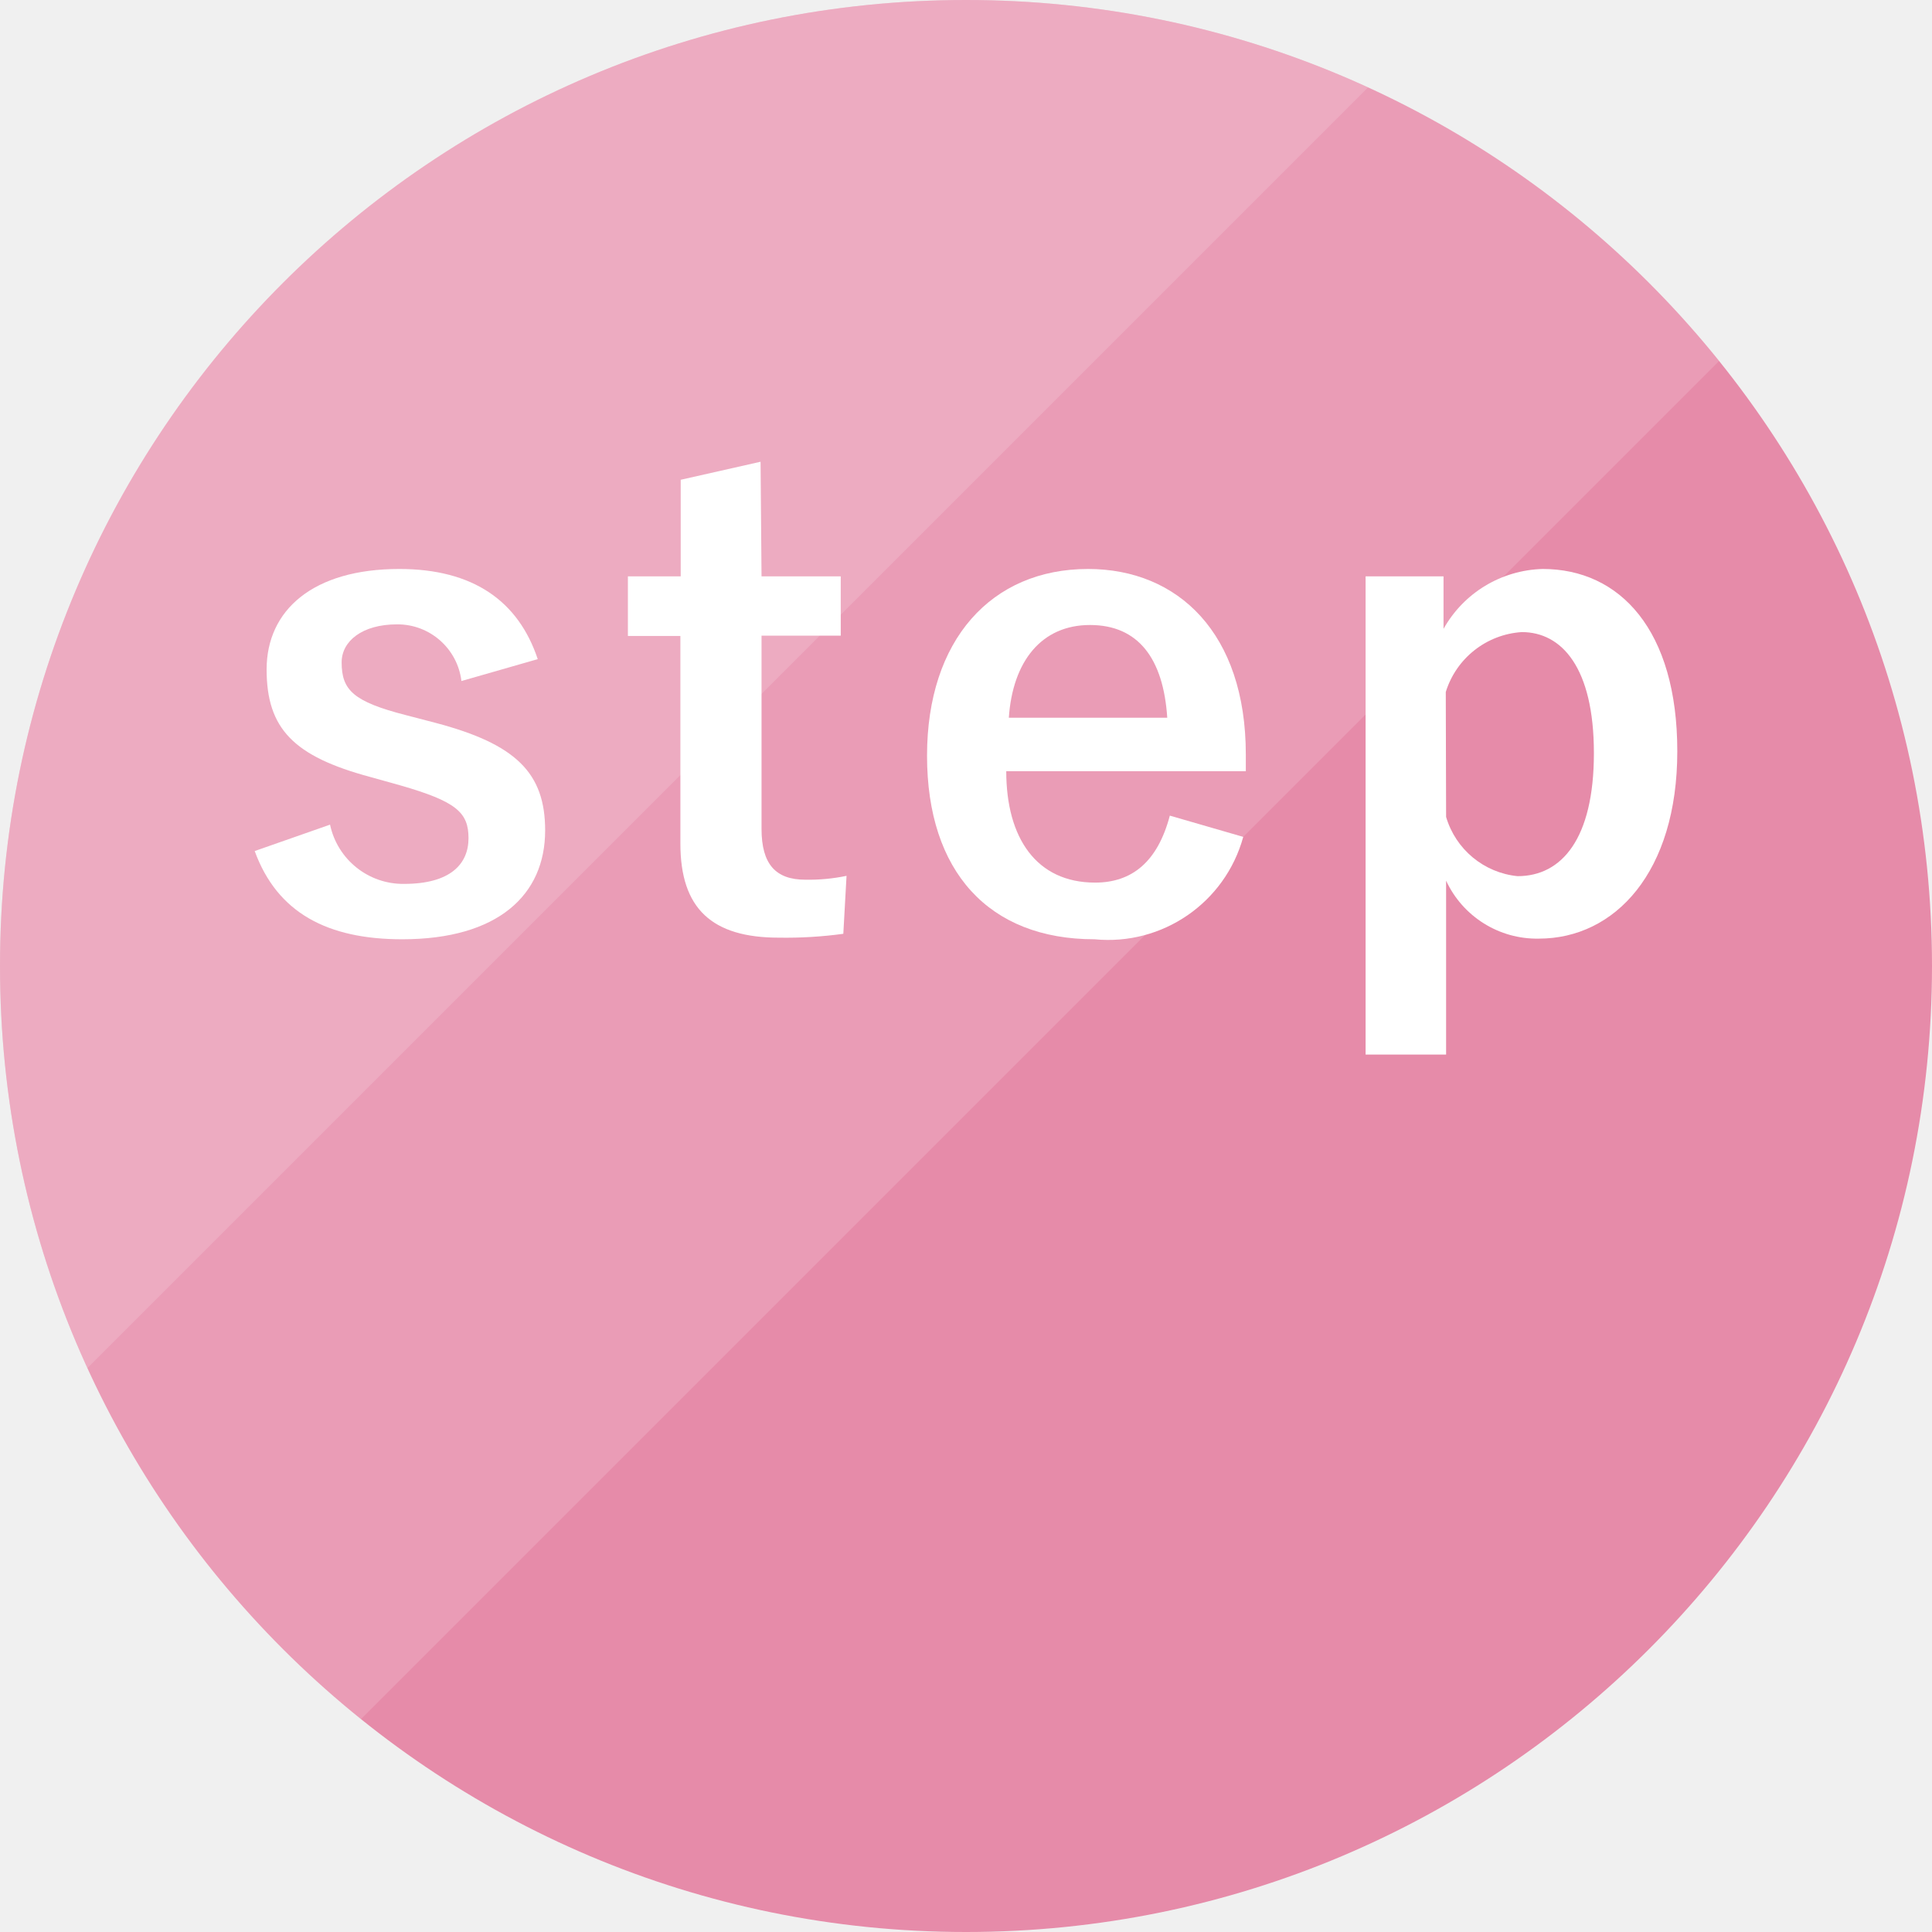
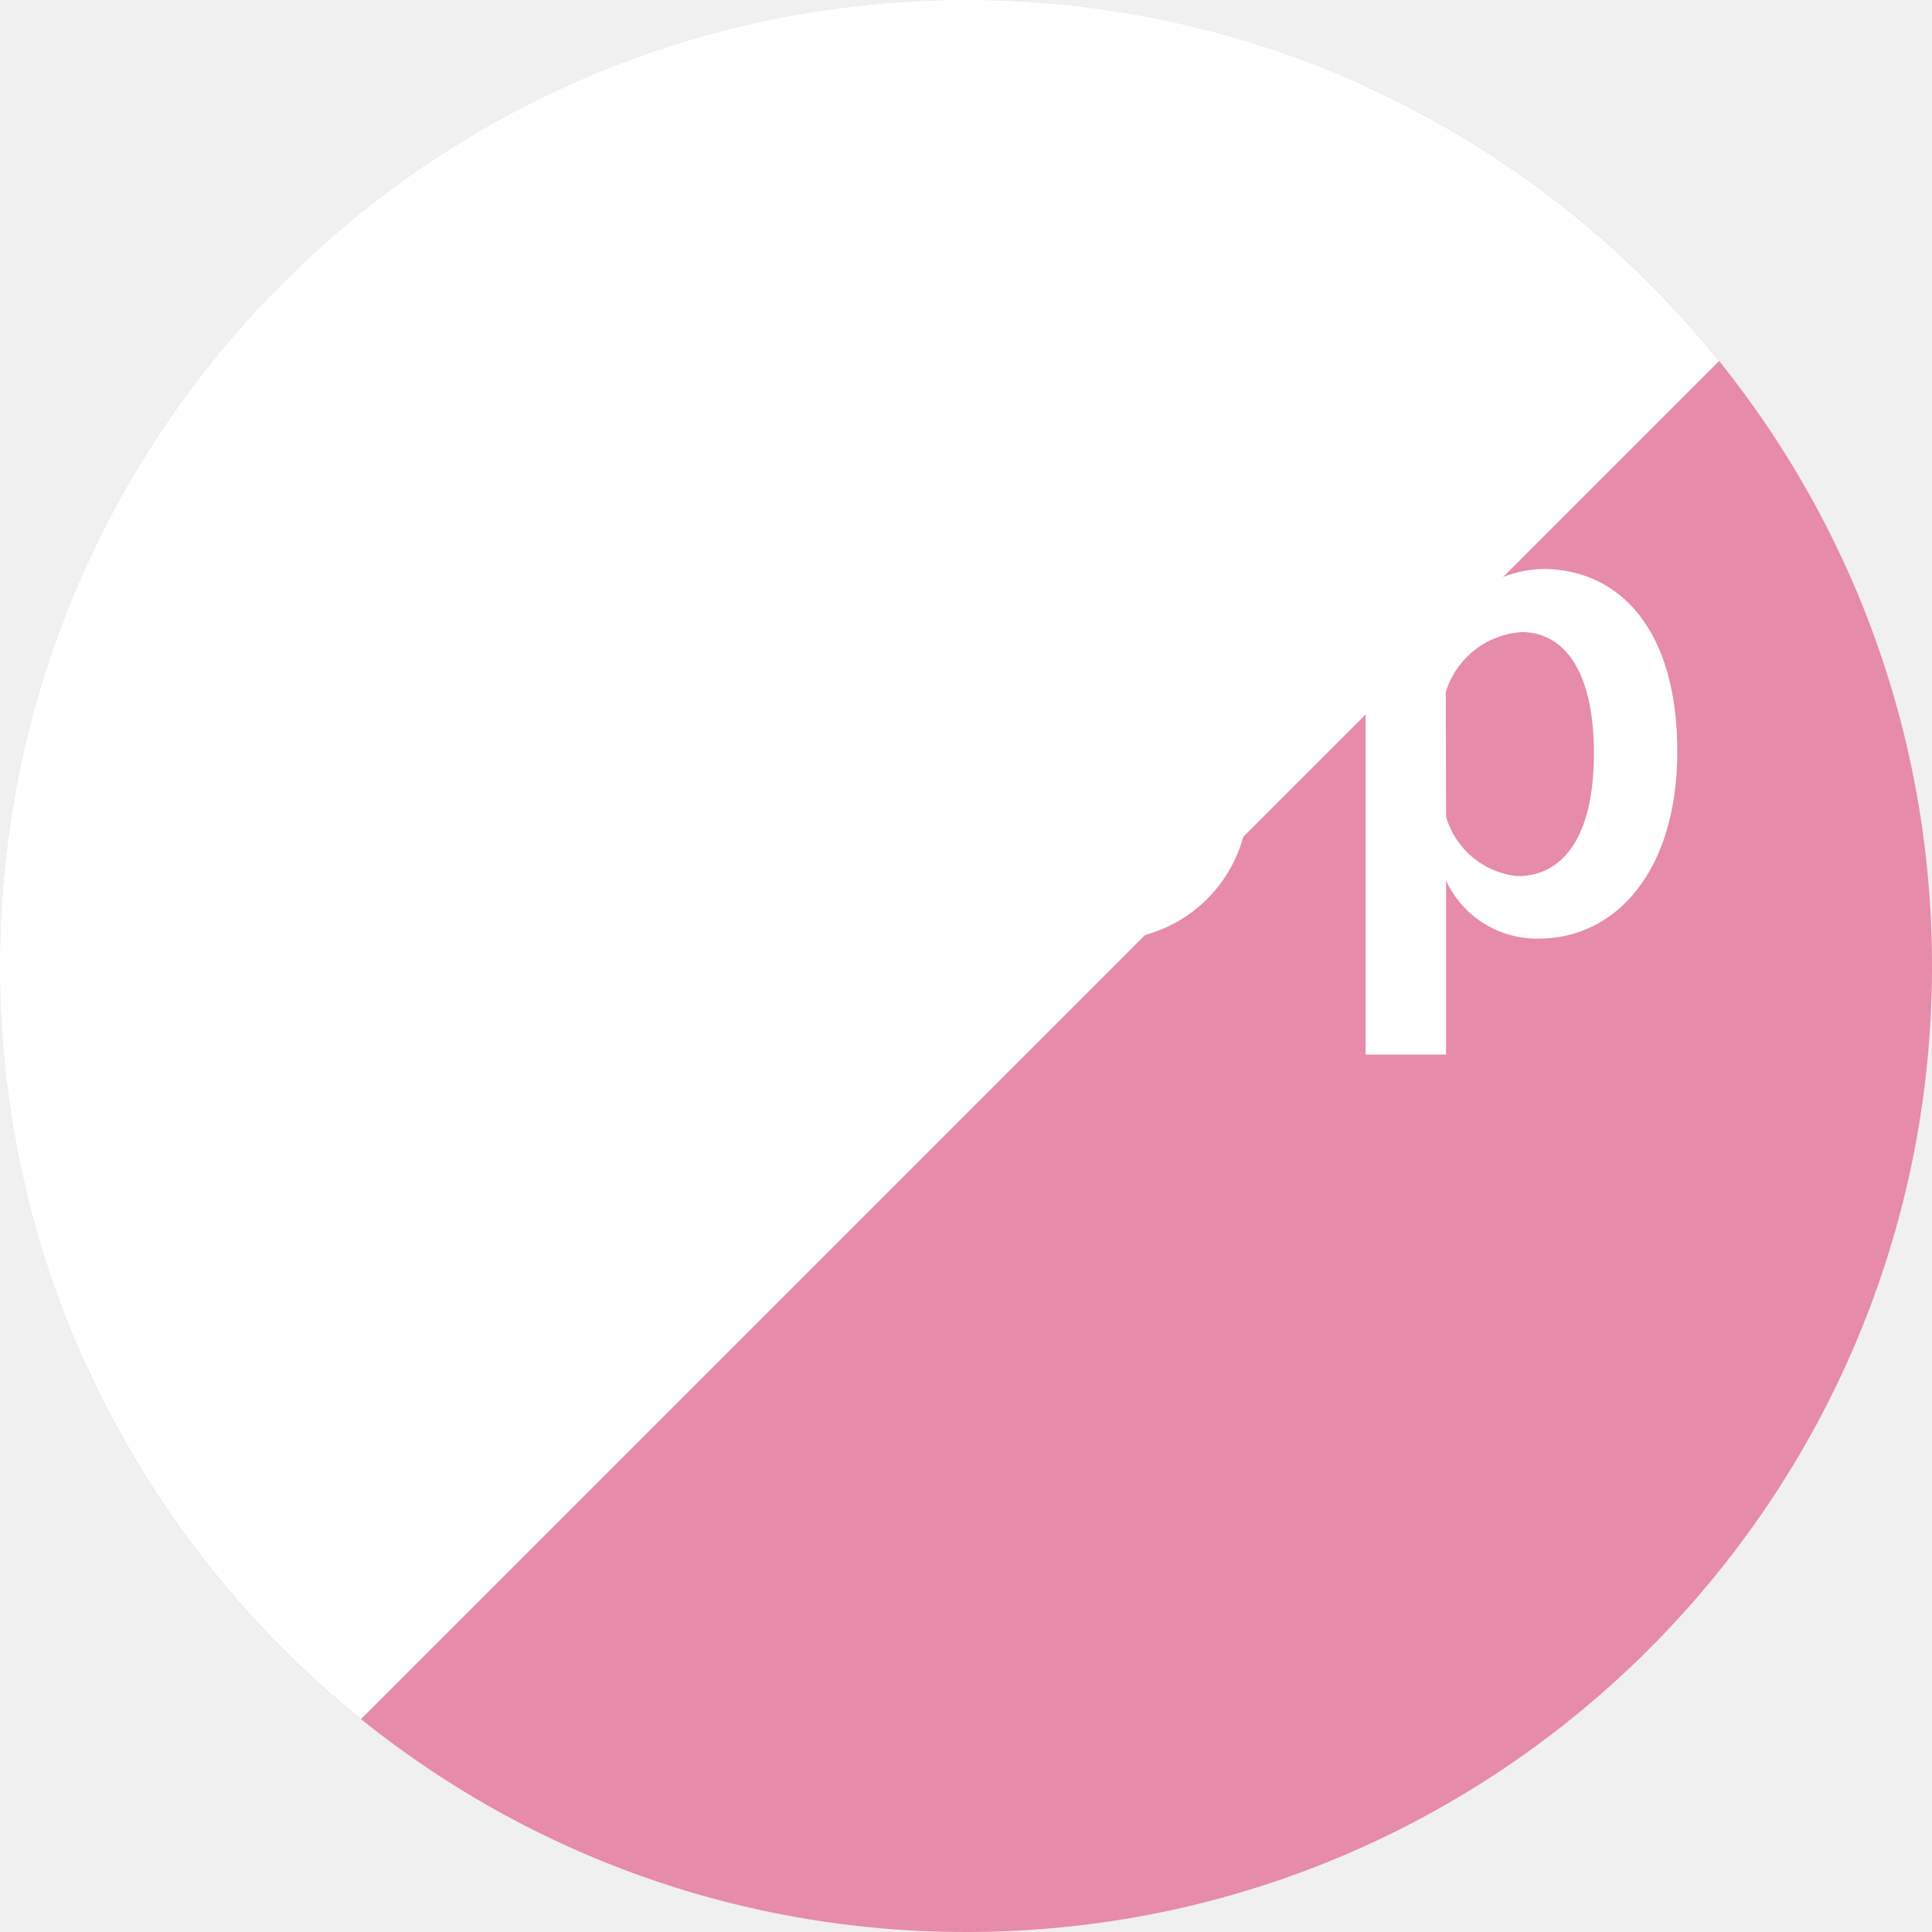
<svg xmlns="http://www.w3.org/2000/svg" viewBox="0 0 60 60">
  <defs>
-     <style>.cls-1{fill:none;}.cls-2{isolation:isolate;}.cls-3{fill:#e68ba9;}.cls-4{opacity:0.15;}.cls-5{clip-path:url(#clip-path);}.cls-6{fill:#fff;}.cls-7{clip-path:url(#clip-path-2);}</style>
    <clipPath id="clip-path" transform="translate(-9.5 -10.1)">
-       <polygon class="cls-1" points="9.4 10 9.4 74.8 74.2 10 9.4 10" />
+       <path class="cls-1" d="M9.4 10v64.8L74.2 10H9.4z" />
    </clipPath>
    <clipPath id="clip-path-2" transform="translate(-9.5 -10.1)">
-       <polygon class="cls-1" points="0 0 0 64.8 64.8 0 0 0" />
+       <path class="cls-1" d="M0 0v64.8L64.8 0H0z" />
    </clipPath>
+     <style>.cls-1{fill:none}.cls-6{fill:#fff}</style>
  </defs>
-   <g>
-     <g class="cls-2">
-       <g>
-         <circle class="cls-3" cx="30" cy="30" r="30" />
-       </g>
-     </g>
-     <g class="cls-2">
-       <g class="cls-4">
-         <g class="cls-5">
-           <g>
-             <circle class="cls-6" cx="30" cy="30" r="30" />
-           </g>
-         </g>
-       </g>
-     </g>
-     <g class="cls-2">
-       <g class="cls-4">
-         <g class="cls-7">
-           <g>
-             <circle class="cls-6" cx="30" cy="30" r="30" />
-           </g>
-         </g>
-       </g>
-     </g>
-     <g id="テキスト">
-       <path class="cls-6" d="M23.83,31.25a2,2,0,0,0-2-1.76c-1.08,0-1.72.52-1.72,1.18,0,.86.36,1.22,2,1.64l.92.24c2.5.66,3.4,1.56,3.4,3.34,0,2-1.46,3.38-4.44,3.38-2.32,0-3.88-.82-4.58-2.74l2.34-.82a2.32,2.32,0,0,0,2.3,1.84c1.44,0,2-.62,2-1.42s-.38-1.14-2.12-1.64L21,34.23c-2.38-.64-3.22-1.5-3.22-3.34s1.44-3.12,4.12-3.12c2.3,0,3.7,1,4.3,2.8Z" transform="translate(-9.5 -10.1)" />
-       <path class="cls-6" d="M33.15,28h2.46v1.84H33.15v6c0,1.1.44,1.58,1.36,1.58a5.76,5.76,0,0,0,1.28-.12l-.1,1.8a13.21,13.21,0,0,1-2,.12c-2.08,0-3.06-.9-3.06-2.92V29.85H29V28h1.64V25l2.48-.56Z" transform="translate(-9.5 -10.1)" />
-       <path class="cls-6" d="M40.75,34.05c0,2.08.94,3.46,2.76,3.46,1.14,0,1.94-.64,2.32-2.08l2.28.66a4.35,4.35,0,0,1-4.62,3.18c-3.28,0-5.2-2.1-5.2-5.7s2-5.8,5-5.8c2.8,0,4.9,2,4.9,5.76v.52Zm5-1.66c-.12-1.84-.9-2.88-2.4-2.88s-2.4,1.12-2.52,2.88Z" transform="translate(-9.5 -10.1)" />
-       <path class="cls-6" d="M54.33,29.63a3.64,3.64,0,0,1,3.08-1.86c2.4,0,4.18,1.9,4.18,5.66s-1.94,5.82-4.3,5.82a3.11,3.11,0,0,1-2.88-1.8v5.4h-2.5V28h2.42Zm.08,5.84a2.58,2.58,0,0,0,2.22,1.84C58,37.31,59,36.15,59,33.49s-1-3.76-2.24-3.76a2.65,2.65,0,0,0-2.36,1.86Z" transform="translate(-9.5 -10.1)" />
-     </g>
+   <circle cx="30" cy="30" r="30" fill="#e68ba9" />
+   <g clip-path="url(#clip-path)">
+     <circle class="cls-6" cx="30" cy="30" r="30" />
  </g>
+   <g clip-path="url(#clip-path-2)">
+     <circle class="cls-6" cx="30" cy="30" r="30" />
+   </g>
+   <path class="cls-6" d="M23.83 31.25a2 2 0 00-2-1.76c-1.08 0-1.72.52-1.72 1.18 0 .86.36 1.22 2 1.64l.92.24c2.5.66 3.4 1.56 3.4 3.34 0 2-1.46 3.38-4.44 3.38-2.32 0-3.88-.82-4.58-2.74l2.34-.82a2.32 2.32 0 002.3 1.84c1.44 0 2-.62 2-1.42s-.38-1.14-2.12-1.64l-.93-.26c-2.38-.64-3.22-1.5-3.22-3.34s1.44-3.12 4.12-3.12c2.3 0 3.7 1 4.3 2.8zM33.15 28h2.46v1.84h-2.46v6c0 1.1.44 1.58 1.36 1.58a5.76 5.76 0 001.28-.12l-.1 1.8a13.21 13.21 0 01-2 .12c-2.08 0-3.06-.9-3.06-2.92v-6.45H29V28h1.64v-3l2.48-.56zm7.6 6.05c0 2.08.94 3.46 2.76 3.46 1.14 0 1.94-.64 2.32-2.08l2.28.66a4.35 4.35 0 01-4.62 3.18c-3.28 0-5.2-2.1-5.2-5.7s2-5.8 5-5.8c2.8 0 4.9 2 4.9 5.76v.52zm5-1.66c-.12-1.84-.9-2.88-2.4-2.88s-2.4 1.12-2.52 2.88zm8.58-2.76a3.64 3.64 0 013.08-1.86c2.4 0 4.18 1.9 4.18 5.66s-1.94 5.82-4.3 5.82a3.11 3.11 0 01-2.88-1.8v5.4h-2.5V28h2.42zm.08 5.84a2.58 2.58 0 002.22 1.84c1.37 0 2.37-1.16 2.37-3.82s-1-3.76-2.24-3.76a2.65 2.65 0 00-2.36 1.86z" transform="translate(-9.5 -10.1)" id="テキスト" />
</svg>
